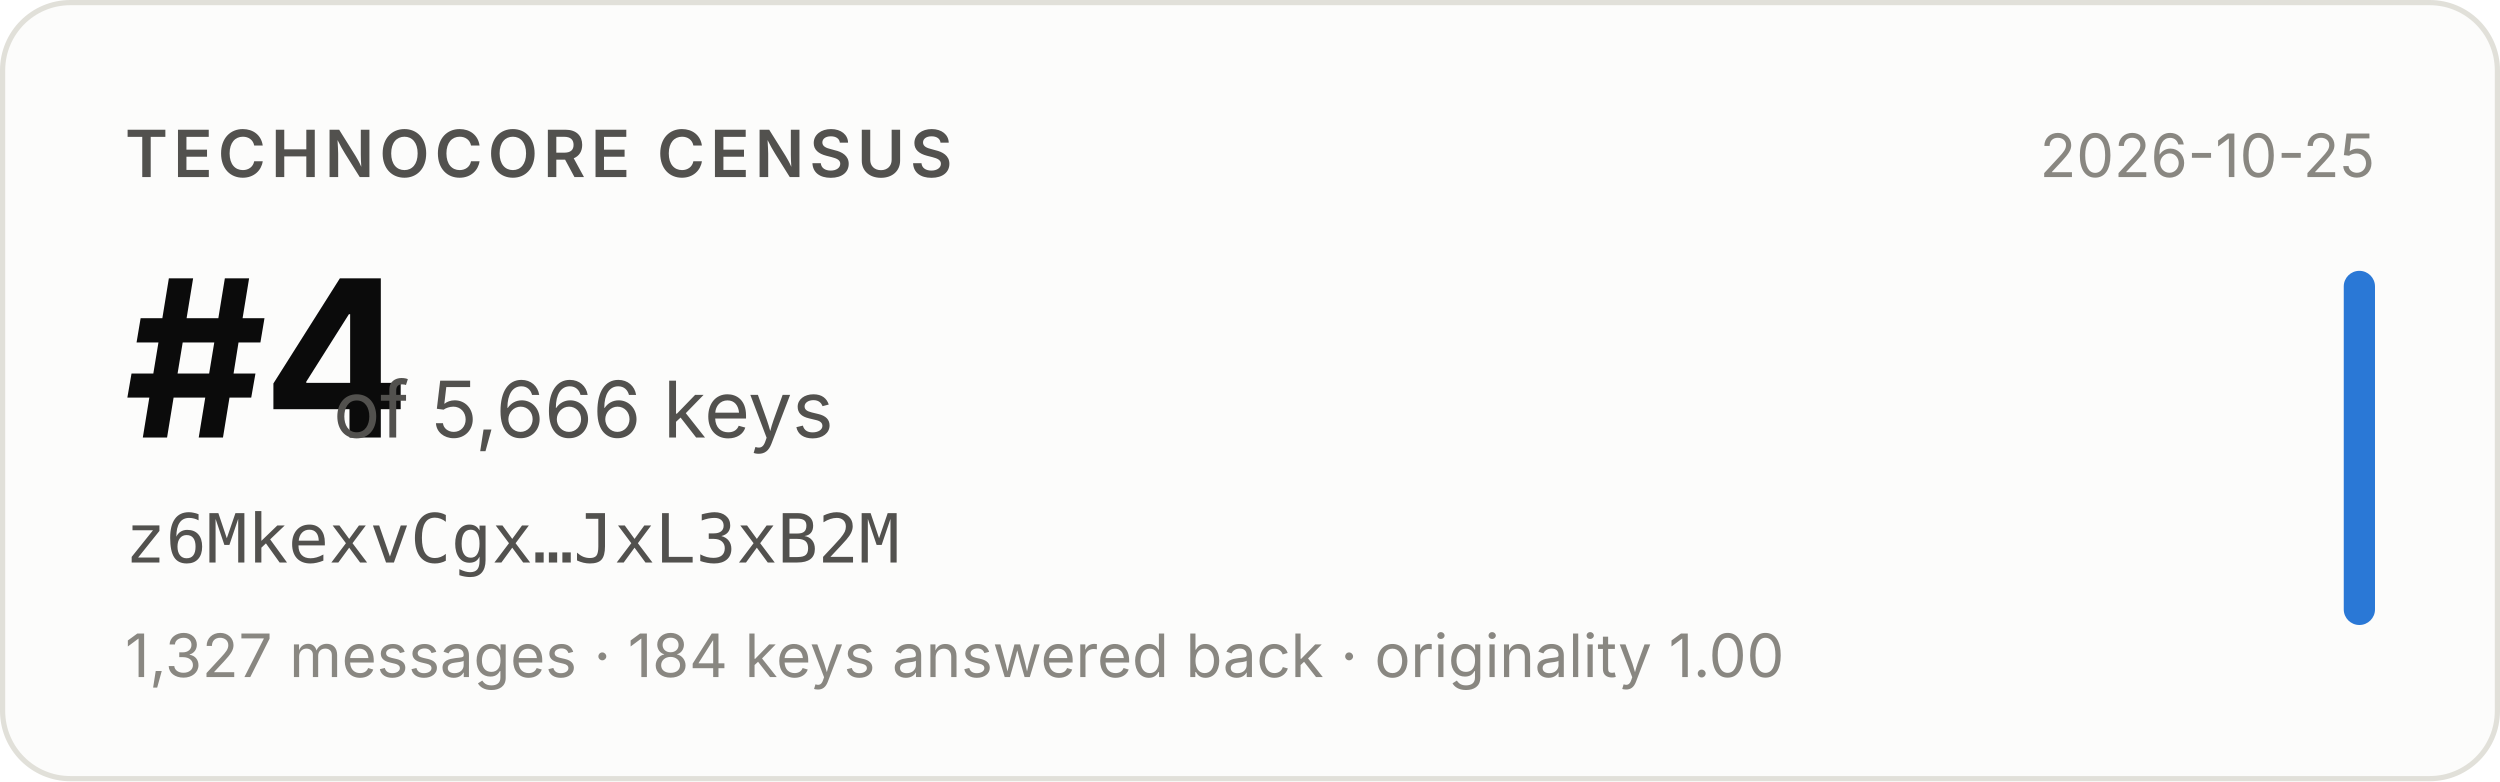
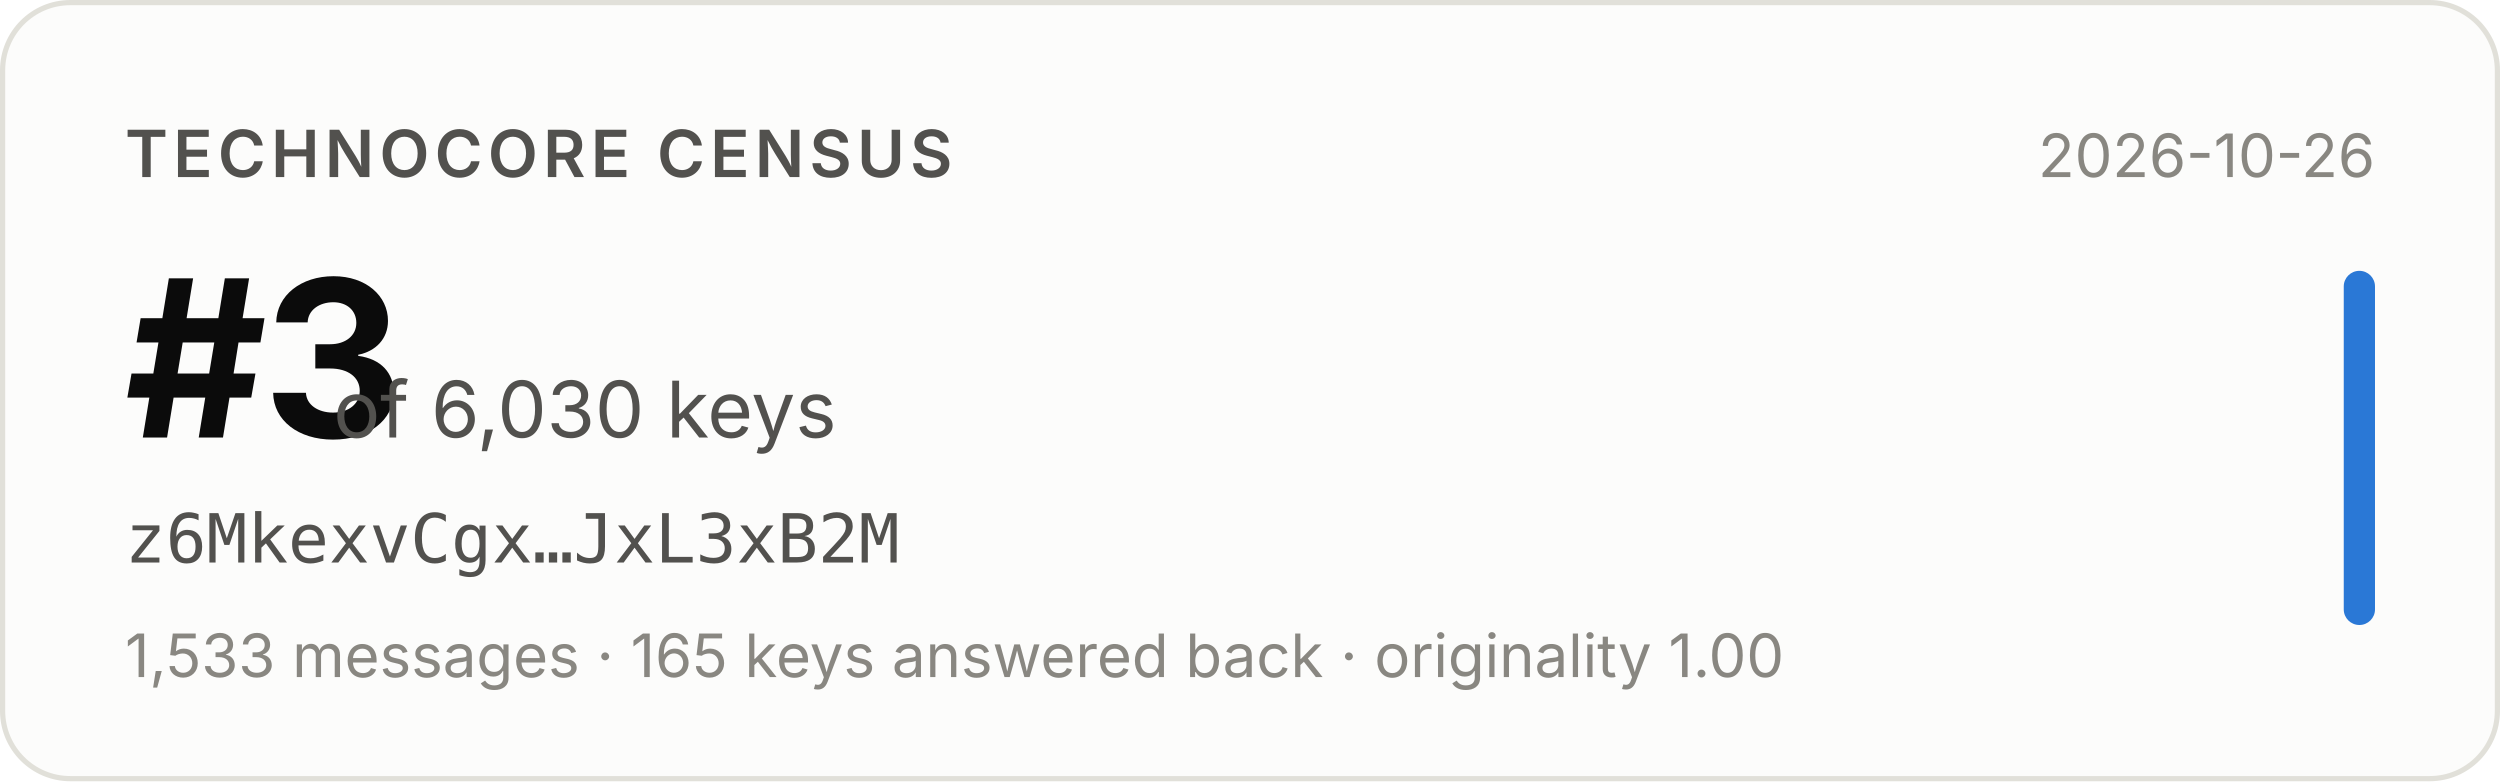
- <svg xmlns="http://www.w3.org/2000/svg" width="480" height="150" viewBox="0 0 480 150" role="img" aria-label="Technocore Census rank #4 of 5,666 keys for z6MkexvCgx…JxL3xB2M, snapshot 2026-10-25">
+ <svg xmlns="http://www.w3.org/2000/svg" width="480" height="150" viewBox="0 0 480 150" role="img" aria-label="Technocore Census rank #3 of 6,030 keys for z6MkexvCgx…JxL3xB2M, snapshot 2026-10-26">
  <rect x="0.5" y="0.5" width="479" height="149" rx="13" fill="#fcfcfb" stroke="#e1e0d9" />
  <g font-family="system-ui, -apple-system, 'Segoe UI', sans-serif">
    <text x="24" y="34" font-size="12.5" font-weight="600" fill="#52514e" letter-spacing="0.08em">TECHNOCORE CENSUS</text>
-     <text x="24" y="84" font-size="42" font-weight="650" fill="#0b0b0b" letter-spacing="-0.02em">#4</text>
-     <text x="64" y="84" font-size="15" fill="#52514e">of 5,666 keys</text>
+     <text x="24" y="84" font-size="42" font-weight="650" fill="#0b0b0b" letter-spacing="-0.02em">#3</text>
+     <text x="64" y="84" font-size="15" fill="#52514e">of 6,030 keys</text>
    <text x="24" y="108" font-size="13" fill="#52514e" font-family="ui-monospace, SFMono-Regular, Menlo, monospace">z6MkexvCgx…JxL3xB2M</text>
-     <text x="24" y="130" font-size="11.5" fill="#898781">1,327 messages · 184 keys answered back · originality 1.00</text>
-     <text x="456" y="34" font-size="11.5" fill="#898781" text-anchor="end">2026-10-25</text>
+     <text x="24" y="130" font-size="11.5" fill="#898781">1,533 messages · 165 keys answered back · originality 1.00</text>
+     <text x="456" y="34" font-size="11.5" fill="#898781" text-anchor="end">2026-10-26</text>
    <rect x="450" y="52" width="6" height="68" rx="3" fill="#2a78d6" />
  </g>
</svg>
